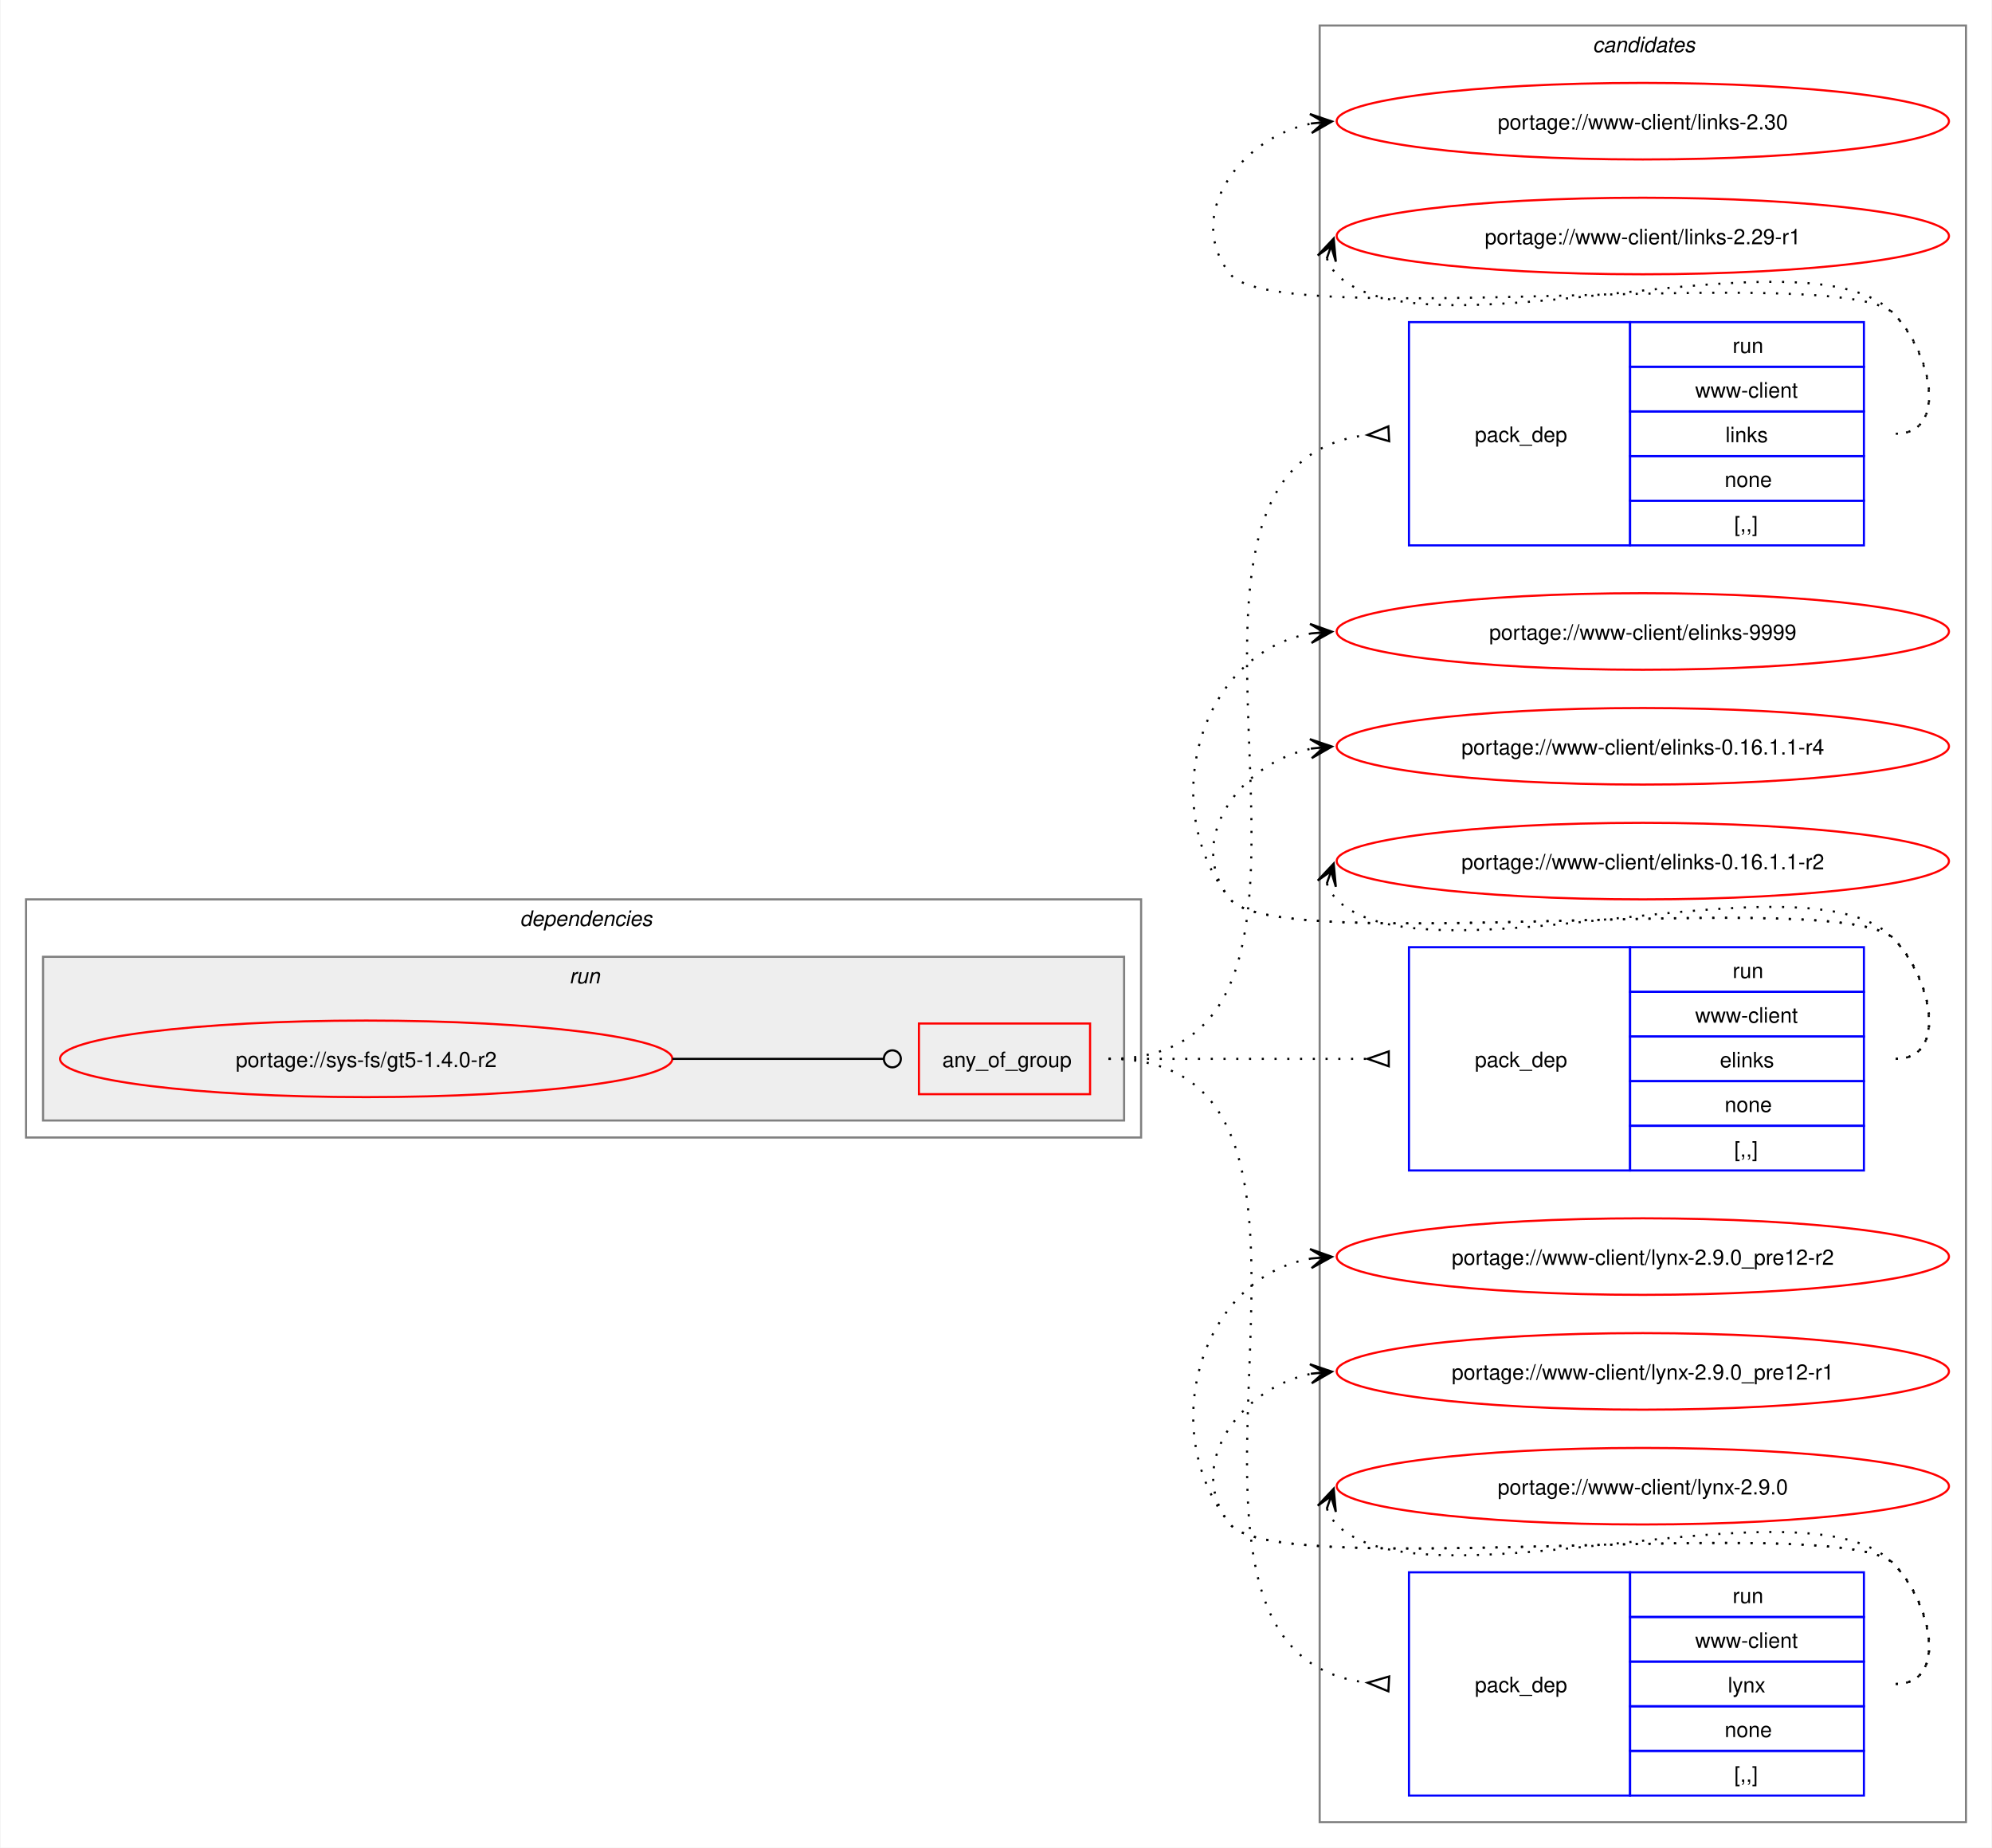
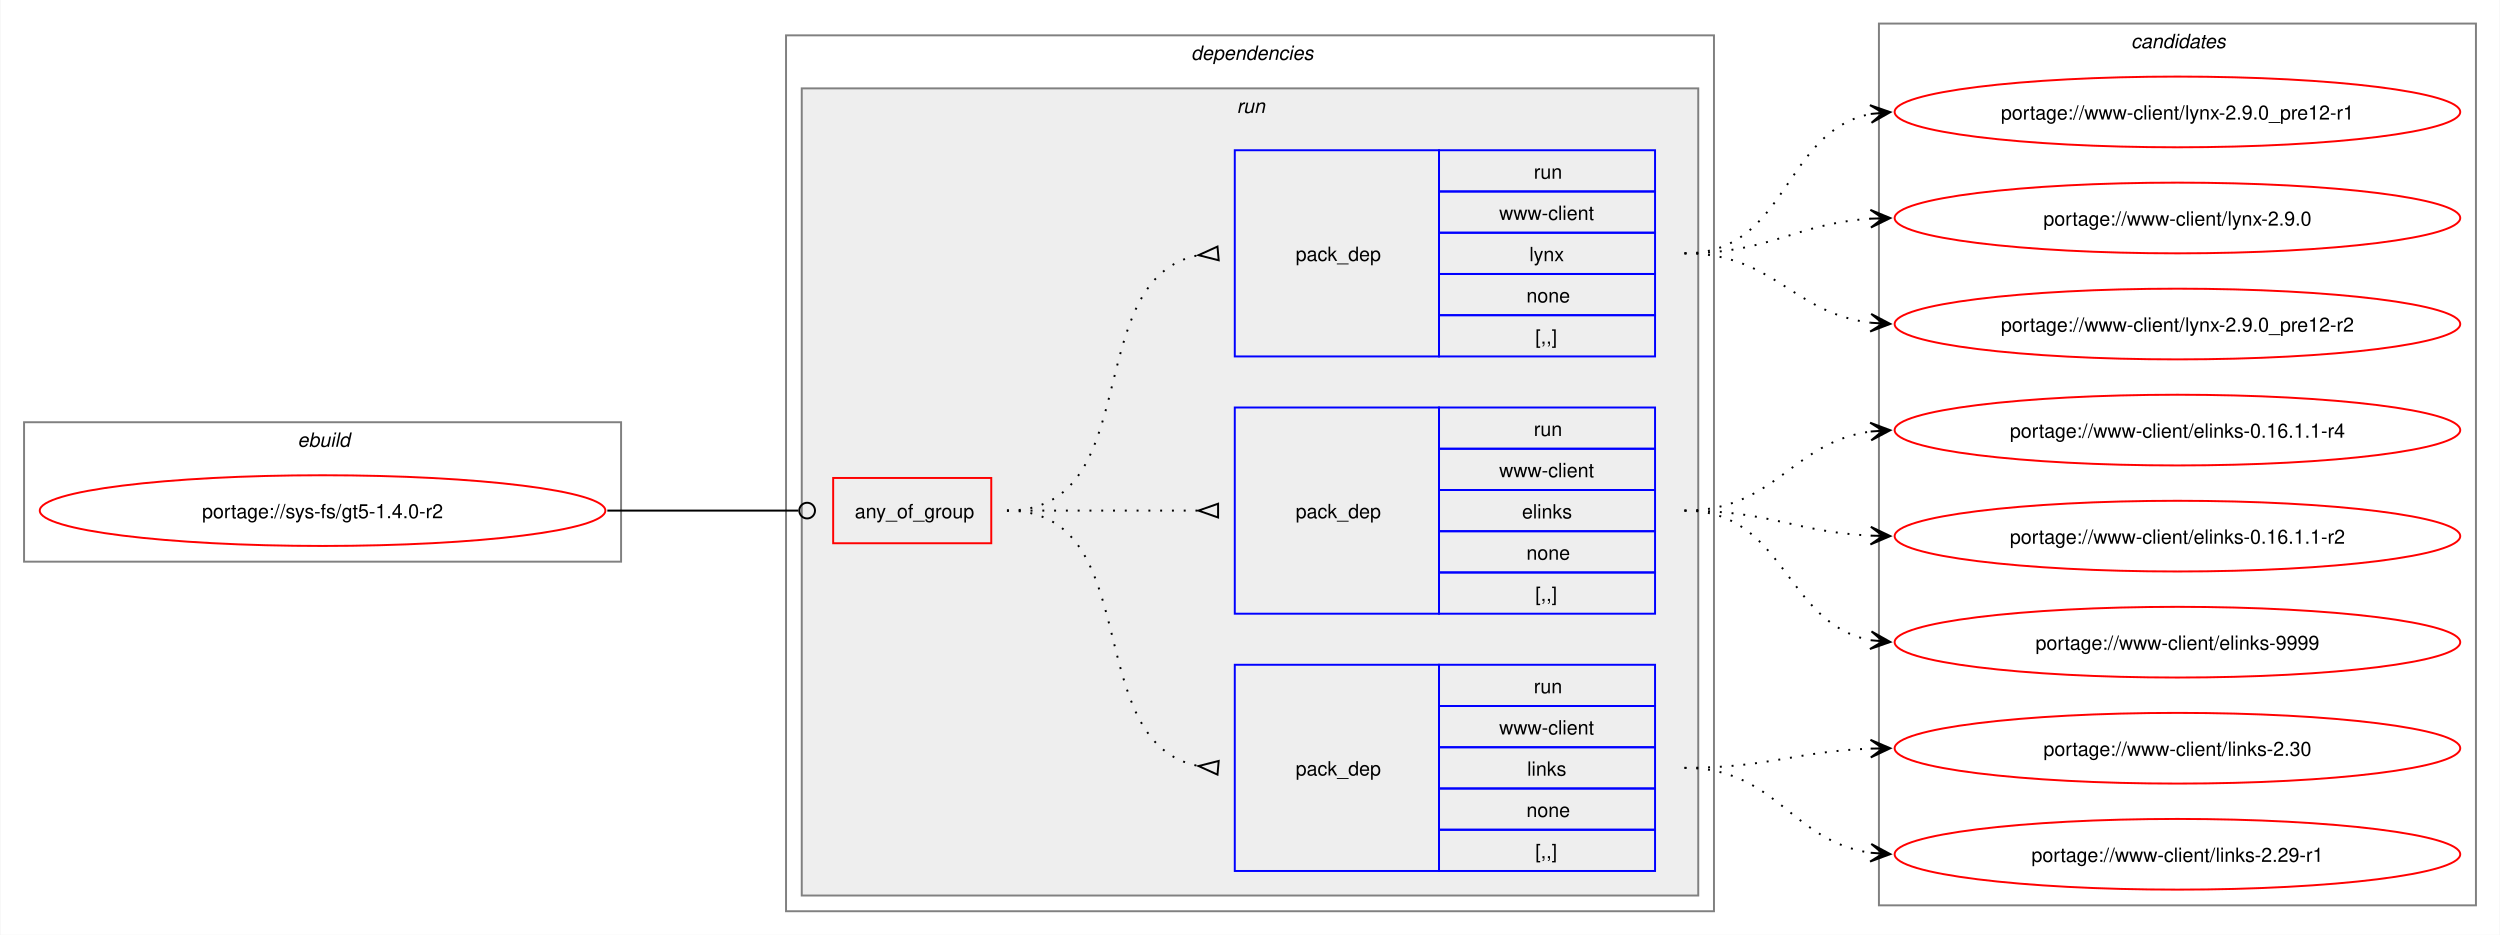
- <svg xmlns="http://www.w3.org/2000/svg" xmlns:xlink="http://www.w3.org/1999/xlink" width="937pt" height="869pt" viewBox="0.00 0.00 936.50 869.00">
-   <g id="graph0" class="graph" transform="scale(1 1) rotate(0) translate(4 865)">
-     <polygon fill="white" stroke="none" points="-4,4 -4,-865 932.5,-865 932.5,4 -4,4" />
-     <g id="clust10" class="cluster">
-       <polygon fill="none" stroke="gray" points="616.5,-8 616.5,-853 920.5,-853 920.5,-8 616.5,-8" />
-       <text text-anchor="start" x="744.88" y="-840.5" font-family="Helvetica,sans-Serif" font-style="italic" font-size="10.00">candidates</text>
+ <svg xmlns="http://www.w3.org/2000/svg" xmlns:xlink="http://www.w3.org/1999/xlink" width="1273pt" height="476pt" viewBox="0.00 0.00 1272.50 476.00">
+   <g id="graph0" class="graph" transform="scale(1 1) rotate(0) translate(4 472)">
+     <polygon fill="white" stroke="none" points="-4,4 -4,-472 1268.5,-472 1268.5,4 -4,4" />
+     <g id="clust1" class="cluster">
+       <polygon fill="none" stroke="gray" points="8,-186 8,-257 312,-257 312,-186 8,-186" />
+       <text text-anchor="start" x="147.25" y="-244.5" font-family="Helvetica,sans-Serif" font-style="italic" font-size="10.00">ebuild</text>
    </g>
    <g id="clust2" class="cluster">
-       <polygon fill="none" stroke="gray" points="8,-330 8,-442 532.5,-442 532.5,-330 8,-330" />
-       <text text-anchor="start" x="240.25" y="-429.5" font-family="Helvetica,sans-Serif" font-style="italic" font-size="10.00">dependencies</text>
+       <polygon fill="none" stroke="gray" points="396,-8 396,-454 868.5,-454 868.5,-8 396,-8" />
+       <text text-anchor="start" x="602.25" y="-441.5" font-family="Helvetica,sans-Serif" font-style="italic" font-size="10.00">dependencies</text>
    </g>
    <g id="clust5" class="cluster">
-       <polygon fill="#eeeeee" stroke="gray" points="16,-338 16,-415 524.5,-415 524.5,-338 16,-338" />
-       <text text-anchor="start" x="263.5" y="-402.5" font-family="Helvetica,sans-Serif" font-style="italic" font-size="10.00">run</text>
+       <polygon fill="#eeeeee" stroke="gray" points="404,-16 404,-427 860.5,-427 860.5,-16 404,-16" />
+       <text text-anchor="start" x="625.5" y="-414.5" font-family="Helvetica,sans-Serif" font-style="italic" font-size="10.00">run</text>
+     </g>
+     <g id="clust10" class="cluster">
+       <polygon fill="none" stroke="gray" points="952.5,-11 952.5,-460 1256.5,-460 1256.5,-11 952.5,-11" />
+       <text text-anchor="start" x="1080.88" y="-447.5" font-family="Helvetica,sans-Serif" font-style="italic" font-size="10.00">candidates</text>
    </g>
    <g id="node1" class="node">
      <g id="a_node1">
        <a xlink:href="../sys-fs/gt5-1.4.0-r2.svg" xlink:title="portage://sys-fs/gt5-1.4.0-r2">
-           <ellipse fill="none" stroke="red" cx="168" cy="-367" rx="144" ry="18" />
-           <text text-anchor="middle" x="168" y="-363.12" font-family="Helvetica,sans-Serif" font-size="10.00">portage://sys-fs/gt5-1.4.0-r2</text>
+           <ellipse fill="none" stroke="red" cx="160" cy="-212" rx="144" ry="18" />
+           <text text-anchor="middle" x="160" y="-208.12" font-family="Helvetica,sans-Serif" font-size="10.00">portage://sys-fs/gt5-1.4.0-r2</text>
        </a>
      </g>
    </g>
    <g id="node2" class="node">
-       <polygon fill="none" stroke="red" points="428,-350.38 428,-383.62 508.5,-383.62 508.5,-350.38 428,-350.38" />
-       <text text-anchor="start" x="439" y="-363.12" font-family="Helvetica,sans-Serif" font-size="10.00">any_of_group</text>
+       <polygon fill="none" stroke="red" points="420,-195.38 420,-228.62 500.5,-228.62 500.5,-195.38 420,-195.38" />
+       <text text-anchor="start" x="431" y="-208.12" font-family="Helvetica,sans-Serif" font-size="10.00">any_of_group</text>
    </g>
    <g id="edge4" class="edge">
-       <path fill="none" stroke="black" d="M312,-367C356.91,-367 370.3,-367 411.15,-367" />
-       <ellipse fill="none" stroke="black" cx="415.5" cy="-367" rx="4" ry="4" />
+       <path fill="none" stroke="black" d="M305,-212C349.09,-212 362.3,-212 402.29,-212" />
+       <ellipse fill="none" stroke="black" cx="406.75" cy="-212" rx="4" ry="4" />
    </g>
    <g id="node3" class="node">
-       <polygon fill="none" stroke="blue" points="658.5,-608.5 658.5,-713.5 762.5,-713.5 762.5,-608.5 658.5,-608.5" />
-       <text text-anchor="start" x="689.5" y="-657.12" font-family="Helvetica,sans-Serif" font-size="10.00">pack_dep</text>
-       <polygon fill="none" stroke="blue" points="762.5,-692.5 762.5,-713.5 872.5,-713.5 872.5,-692.5 762.5,-692.5" />
-       <text text-anchor="start" x="810.75" y="-699" font-family="Helvetica,sans-Serif" font-size="10.00">run</text>
-       <polygon fill="none" stroke="blue" points="762.5,-671.5 762.5,-692.5 872.5,-692.5 872.5,-671.5 762.5,-671.5" />
-       <text text-anchor="start" x="793.12" y="-678" font-family="Helvetica,sans-Serif" font-size="10.00">www-client</text>
-       <polygon fill="none" stroke="blue" points="762.5,-650.5 762.5,-671.5 872.5,-671.5 872.5,-650.5 762.5,-650.5" />
-       <text text-anchor="start" x="807.38" y="-657" font-family="Helvetica,sans-Serif" font-size="10.00">links</text>
-       <polygon fill="none" stroke="blue" points="762.5,-629.5 762.5,-650.5 872.5,-650.5 872.5,-629.5 762.5,-629.5" />
-       <text text-anchor="start" x="807" y="-636" font-family="Helvetica,sans-Serif" font-size="10.00">none</text>
-       <polygon fill="none" stroke="blue" points="762.5,-608.5 762.5,-629.5 872.5,-629.5 872.5,-608.5 762.5,-608.5" />
-       <text text-anchor="start" x="811.5" y="-615" font-family="Helvetica,sans-Serif" font-size="10.00">[,,]</text>
+       <polygon fill="none" stroke="blue" points="624.5,-28.5 624.5,-133.5 728.5,-133.5 728.5,-28.5 624.5,-28.5" />
+       <text text-anchor="start" x="655.5" y="-77.12" font-family="Helvetica,sans-Serif" font-size="10.00">pack_dep</text>
+       <polygon fill="none" stroke="blue" points="728.5,-112.5 728.5,-133.5 838.5,-133.5 838.5,-112.5 728.5,-112.5" />
+       <text text-anchor="start" x="776.75" y="-119" font-family="Helvetica,sans-Serif" font-size="10.00">run</text>
+       <polygon fill="none" stroke="blue" points="728.5,-91.5 728.5,-112.5 838.5,-112.5 838.5,-91.5 728.5,-91.5" />
+       <text text-anchor="start" x="759.12" y="-98" font-family="Helvetica,sans-Serif" font-size="10.00">www-client</text>
+       <polygon fill="none" stroke="blue" points="728.5,-70.5 728.5,-91.5 838.5,-91.5 838.5,-70.5 728.5,-70.5" />
+       <text text-anchor="start" x="773.38" y="-77" font-family="Helvetica,sans-Serif" font-size="10.00">links</text>
+       <polygon fill="none" stroke="blue" points="728.5,-49.5 728.5,-70.5 838.5,-70.5 838.5,-49.5 728.5,-49.5" />
+       <text text-anchor="start" x="773" y="-56" font-family="Helvetica,sans-Serif" font-size="10.00">none</text>
+       <polygon fill="none" stroke="blue" points="728.5,-28.5 728.5,-49.5 838.5,-49.5 838.5,-28.5 728.5,-28.5" />
+       <text text-anchor="start" x="777.5" y="-35" font-family="Helvetica,sans-Serif" font-size="10.00">[,,]</text>
    </g>
    <g id="edge1" class="edge">
-       <path fill="none" stroke="black" stroke-dasharray="1,5" d="M517.25,-367C656.89,-367 513.87,-646.26 639.15,-660.44" />
-       <polygon fill="none" stroke="black" points="648.81,-664.47 639.02,-660.43 649.19,-657.48 648.81,-664.47" />
+       <path fill="none" stroke="black" stroke-dasharray="1,5" d="M508.5,-212C580.27,-212 544.95,-93.48 606.27,-81.91" />
+       <polygon fill="none" stroke="black" points="616.31,-84.53 606.04,-81.93 615.69,-77.56 616.31,-84.53" />
    </g>
    <g id="node4" class="node">
-       <polygon fill="none" stroke="blue" points="658.5,-314.5 658.5,-419.5 762.5,-419.5 762.5,-314.5 658.5,-314.5" />
-       <text text-anchor="start" x="689.5" y="-363.12" font-family="Helvetica,sans-Serif" font-size="10.00">pack_dep</text>
-       <polygon fill="none" stroke="blue" points="762.5,-398.5 762.5,-419.5 872.5,-419.5 872.5,-398.5 762.5,-398.5" />
-       <text text-anchor="start" x="810.75" y="-405" font-family="Helvetica,sans-Serif" font-size="10.00">run</text>
-       <polygon fill="none" stroke="blue" points="762.5,-377.5 762.5,-398.5 872.5,-398.5 872.5,-377.5 762.5,-377.5" />
-       <text text-anchor="start" x="793.12" y="-384" font-family="Helvetica,sans-Serif" font-size="10.00">www-client</text>
-       <polygon fill="none" stroke="blue" points="762.5,-356.5 762.5,-377.5 872.5,-377.5 872.5,-356.5 762.5,-356.5" />
-       <text text-anchor="start" x="804.75" y="-363" font-family="Helvetica,sans-Serif" font-size="10.00">elinks</text>
-       <polygon fill="none" stroke="blue" points="762.5,-335.5 762.5,-356.5 872.5,-356.5 872.5,-335.5 762.5,-335.5" />
-       <text text-anchor="start" x="807" y="-342" font-family="Helvetica,sans-Serif" font-size="10.00">none</text>
-       <polygon fill="none" stroke="blue" points="762.5,-314.5 762.5,-335.5 872.5,-335.5 872.5,-314.5 762.5,-314.5" />
-       <text text-anchor="start" x="811.5" y="-321" font-family="Helvetica,sans-Serif" font-size="10.00">[,,]</text>
+       <polygon fill="none" stroke="blue" points="624.5,-159.5 624.5,-264.5 728.5,-264.5 728.5,-159.5 624.5,-159.5" />
+       <text text-anchor="start" x="655.5" y="-208.12" font-family="Helvetica,sans-Serif" font-size="10.00">pack_dep</text>
+       <polygon fill="none" stroke="blue" points="728.5,-243.5 728.5,-264.5 838.5,-264.5 838.5,-243.5 728.5,-243.5" />
+       <text text-anchor="start" x="776.75" y="-250" font-family="Helvetica,sans-Serif" font-size="10.00">run</text>
+       <polygon fill="none" stroke="blue" points="728.5,-222.5 728.5,-243.5 838.5,-243.5 838.5,-222.5 728.5,-222.5" />
+       <text text-anchor="start" x="759.12" y="-229" font-family="Helvetica,sans-Serif" font-size="10.00">www-client</text>
+       <polygon fill="none" stroke="blue" points="728.5,-201.5 728.5,-222.5 838.5,-222.5 838.5,-201.5 728.5,-201.5" />
+       <text text-anchor="start" x="770.75" y="-208" font-family="Helvetica,sans-Serif" font-size="10.00">elinks</text>
+       <polygon fill="none" stroke="blue" points="728.5,-180.5 728.5,-201.5 838.5,-201.5 838.5,-180.5 728.5,-180.5" />
+       <text text-anchor="start" x="773" y="-187" font-family="Helvetica,sans-Serif" font-size="10.00">none</text>
+       <polygon fill="none" stroke="blue" points="728.5,-159.5 728.5,-180.5 838.5,-180.5 838.5,-159.5 728.5,-159.5" />
+       <text text-anchor="start" x="777.5" y="-166" font-family="Helvetica,sans-Serif" font-size="10.00">[,,]</text>
    </g>
    <g id="edge2" class="edge">
-       <path fill="none" stroke="black" stroke-dasharray="1,5" d="M517.25,-367C572.35,-367 588.71,-367 638.97,-367" />
-       <polygon fill="none" stroke="black" points="649,-370.5 639,-367 649,-363.5 649,-370.5" />
+       <path fill="none" stroke="black" stroke-dasharray="1,5" d="M508.5,-212C552.84,-212 566.46,-212 606.13,-212" />
+       <polygon fill="none" stroke="black" points="616,-215.5 606,-212 616,-208.5 616,-215.5" />
    </g>
    <g id="node5" class="node">
-       <polygon fill="none" stroke="blue" points="658.5,-20.5 658.5,-125.5 762.5,-125.5 762.5,-20.5 658.5,-20.5" />
-       <text text-anchor="start" x="689.5" y="-69.12" font-family="Helvetica,sans-Serif" font-size="10.00">pack_dep</text>
-       <polygon fill="none" stroke="blue" points="762.5,-104.5 762.5,-125.5 872.5,-125.5 872.5,-104.5 762.5,-104.5" />
-       <text text-anchor="start" x="810.75" y="-111" font-family="Helvetica,sans-Serif" font-size="10.00">run</text>
-       <polygon fill="none" stroke="blue" points="762.5,-83.5 762.5,-104.5 872.5,-104.5 872.5,-83.5 762.5,-83.5" />
-       <text text-anchor="start" x="793.12" y="-90" font-family="Helvetica,sans-Serif" font-size="10.00">www-client</text>
-       <polygon fill="none" stroke="blue" points="762.5,-62.5 762.5,-83.5 872.5,-83.5 872.5,-62.5 762.5,-62.5" />
-       <text text-anchor="start" x="808.5" y="-69" font-family="Helvetica,sans-Serif" font-size="10.00">lynx</text>
-       <polygon fill="none" stroke="blue" points="762.5,-41.5 762.5,-62.5 872.5,-62.5 872.5,-41.5 762.5,-41.5" />
-       <text text-anchor="start" x="807" y="-48" font-family="Helvetica,sans-Serif" font-size="10.00">none</text>
-       <polygon fill="none" stroke="blue" points="762.5,-20.5 762.5,-41.5 872.5,-41.5 872.5,-20.5 762.5,-20.5" />
-       <text text-anchor="start" x="811.5" y="-27" font-family="Helvetica,sans-Serif" font-size="10.00">[,,]</text>
+       <polygon fill="none" stroke="blue" points="624.5,-290.5 624.5,-395.5 728.5,-395.5 728.5,-290.5 624.5,-290.5" />
+       <text text-anchor="start" x="655.5" y="-339.12" font-family="Helvetica,sans-Serif" font-size="10.00">pack_dep</text>
+       <polygon fill="none" stroke="blue" points="728.5,-374.5 728.5,-395.5 838.5,-395.5 838.5,-374.5 728.5,-374.5" />
+       <text text-anchor="start" x="776.75" y="-381" font-family="Helvetica,sans-Serif" font-size="10.00">run</text>
+       <polygon fill="none" stroke="blue" points="728.5,-353.5 728.5,-374.5 838.5,-374.5 838.5,-353.5 728.5,-353.5" />
+       <text text-anchor="start" x="759.12" y="-360" font-family="Helvetica,sans-Serif" font-size="10.00">www-client</text>
+       <polygon fill="none" stroke="blue" points="728.5,-332.5 728.5,-353.5 838.5,-353.5 838.5,-332.5 728.5,-332.5" />
+       <text text-anchor="start" x="774.5" y="-339" font-family="Helvetica,sans-Serif" font-size="10.00">lynx</text>
+       <polygon fill="none" stroke="blue" points="728.5,-311.5 728.5,-332.5 838.5,-332.5 838.5,-311.5 728.5,-311.5" />
+       <text text-anchor="start" x="773" y="-318" font-family="Helvetica,sans-Serif" font-size="10.00">none</text>
+       <polygon fill="none" stroke="blue" points="728.5,-290.5 728.5,-311.5 838.5,-311.5 838.5,-290.5 728.5,-290.5" />
+       <text text-anchor="start" x="777.5" y="-297" font-family="Helvetica,sans-Serif" font-size="10.00">[,,]</text>
    </g>
    <g id="edge3" class="edge">
-       <path fill="none" stroke="black" stroke-dasharray="1,5" d="M517.25,-367C656.89,-367 513.87,-87.74 639.15,-73.56" />
-       <polygon fill="none" stroke="black" points="649.19,-76.52 639.02,-73.57 648.81,-69.53 649.19,-76.52" />
+       <path fill="none" stroke="black" stroke-dasharray="1,5" d="M508.5,-212C580.27,-212 544.95,-330.52 606.27,-342.09" />
+       <polygon fill="none" stroke="black" points="615.69,-346.44 606.04,-342.07 616.31,-339.47 615.69,-346.44" />
    </g>
    <g id="node6" class="node">
      <g id="a_node6">
        <a xlink:href="../www-client/links-2.30.svg" xlink:title="portage://www-client/links-2.30">
-           <ellipse fill="none" stroke="red" cx="768.5" cy="-808" rx="144" ry="18" />
-           <text text-anchor="middle" x="768.5" y="-804.12" font-family="Helvetica,sans-Serif" font-size="10.00">portage://www-client/links-2.30</text>
+           <ellipse fill="none" stroke="red" cx="1104.5" cy="-91" rx="144" ry="18" />
+           <text text-anchor="middle" x="1104.5" y="-87.12" font-family="Helvetica,sans-Serif" font-size="10.00">portage://www-client/links-2.30</text>
        </a>
      </g>
    </g>
    <g id="edge5" class="edge">
-       <path fill="none" stroke="black" stroke-dasharray="1,5" d="M887.5,-661C912.62,-661 904.1,-699.59 886.5,-717.5 862.16,-742.27 596.33,-708.99 574.5,-736 552.45,-763.28 578.82,-800.25 612.77,-806.94" />
-       <polygon fill="black" stroke="black" points="622.29,-807.88 611.89,-811.38 618.52,-807.51 612.34,-806.9 612.34,-806.9 612.34,-806.9 618.52,-807.51 612.78,-802.42 622.29,-807.88" />
+       <path fill="none" stroke="black" stroke-dasharray="1,5" d="M853.5,-81C896.94,-81 910.07,-89.43 948.54,-90.81" />
+       <polygon fill="black" stroke="black" points="958.28,-90.98 948.2,-95.3 954.5,-90.91 948.28,-90.8 948.28,-90.8 948.28,-90.8 954.5,-90.91 948.36,-86.31 958.28,-90.98" />
    </g>
    <g id="node7" class="node">
      <g id="a_node7">
        <a xlink:href="../www-client/links-2.29-r1.svg" xlink:title="portage://www-client/links-2.29-r1">
-           <ellipse fill="none" stroke="red" cx="768.5" cy="-754" rx="144" ry="18" />
-           <text text-anchor="middle" x="768.5" y="-750.12" font-family="Helvetica,sans-Serif" font-size="10.00">portage://www-client/links-2.29-r1</text>
+           <ellipse fill="none" stroke="red" cx="1104.5" cy="-37" rx="144" ry="18" />
+           <text text-anchor="middle" x="1104.5" y="-33.12" font-family="Helvetica,sans-Serif" font-size="10.00">portage://www-client/links-2.29-r1</text>
        </a>
      </g>
    </g>
    <g id="edge6" class="edge">
-       <path fill="none" stroke="black" stroke-dasharray="1,5" d="M619.87,-743.45C620.9,-740.7 622.57,-737.96 624.5,-736 665.46,-694.42 846.33,-759.85 886.5,-717.5 903.78,-699.28 912.62,-661 887.5,-661" />
-       <polygon fill="black" stroke="black" points="623.1,-752.85 615.59,-744.86 621.87,-749.27 619.84,-743.39 619.84,-743.39 619.84,-743.39 621.87,-749.27 624.1,-741.93 623.1,-752.85" />
+       <path fill="none" stroke="black" stroke-dasharray="1,5" d="M853.5,-81C900.52,-81 907.58,-43.61 948.36,-37.76" />
+       <polygon fill="black" stroke="black" points="958.28,-37.08 948.62,-42.26 954.51,-37.34 948.31,-37.77 948.31,-37.77 948.31,-37.77 954.51,-37.34 948,-33.28 958.28,-37.08" />
    </g>
    <g id="node8" class="node">
      <g id="a_node8">
        <a xlink:href="../www-client/elinks-9999.svg" xlink:title="portage://www-client/elinks-9999">
-           <ellipse fill="none" stroke="red" cx="768.5" cy="-568" rx="144" ry="18" />
-           <text text-anchor="middle" x="768.5" y="-564.12" font-family="Helvetica,sans-Serif" font-size="10.00">portage://www-client/elinks-9999</text>
+           <ellipse fill="none" stroke="red" cx="1104.5" cy="-145" rx="144" ry="18" />
+           <text text-anchor="middle" x="1104.5" y="-141.12" font-family="Helvetica,sans-Serif" font-size="10.00">portage://www-client/elinks-9999</text>
        </a>
      </g>
    </g>
    <g id="edge7" class="edge">
-       <path fill="none" stroke="black" stroke-dasharray="1,5" d="M887.5,-367C912.62,-367 904.1,-405.59 886.5,-423.5 862.16,-448.27 596.33,-414.99 574.5,-442 539.09,-485.81 560.33,-558.22 612.63,-567.1" />
-       <polygon fill="black" stroke="black" points="622.29,-567.9 611.95,-571.56 618.52,-567.59 612.32,-567.07 612.32,-567.07 612.32,-567.07 618.52,-567.59 612.69,-562.59 622.29,-567.9" />
+       <path fill="none" stroke="black" stroke-dasharray="1,5" d="M853.5,-212C905.21,-212 904.24,-154.33 948.33,-146" />
+       <polygon fill="black" stroke="black" points="958.29,-145.11 948.73,-150.48 954.52,-145.45 948.33,-146 948.33,-146 948.33,-146 954.52,-145.45 947.93,-141.52 958.29,-145.11" />
    </g>
    <g id="node9" class="node">
      <g id="a_node9">
        <a xlink:href="../www-client/elinks-0.16.1.1-r4.svg" xlink:title="portage://www-client/elinks-0.16.1.1-r4">
-           <ellipse fill="none" stroke="red" cx="768.5" cy="-514" rx="144" ry="18" />
-           <text text-anchor="middle" x="768.5" y="-510.12" font-family="Helvetica,sans-Serif" font-size="10.00">portage://www-client/elinks-0.16.1.1-r4</text>
+           <ellipse fill="none" stroke="red" cx="1104.5" cy="-253" rx="144" ry="18" />
+           <text text-anchor="middle" x="1104.5" y="-249.12" font-family="Helvetica,sans-Serif" font-size="10.00">portage://www-client/elinks-0.16.1.1-r4</text>
        </a>
      </g>
    </g>
    <g id="edge8" class="edge">
-       <path fill="none" stroke="black" stroke-dasharray="1,5" d="M887.5,-367C912.62,-367 904.1,-405.59 886.5,-423.5 862.16,-448.27 596.33,-414.99 574.5,-442 552.45,-469.28 578.82,-506.25 612.77,-512.94" />
-       <polygon fill="black" stroke="black" points="622.29,-513.88 611.89,-517.38 618.52,-513.51 612.34,-512.9 612.34,-512.9 612.34,-512.9 618.52,-513.51 612.78,-508.42 622.29,-513.88" />
+       <path fill="none" stroke="black" stroke-dasharray="1,5" d="M853.5,-212C900.07,-212 907.93,-246.84 948.45,-252.29" />
+       <polygon fill="black" stroke="black" points="958.28,-252.92 948.02,-256.77 954.51,-252.68 948.3,-252.28 948.3,-252.28 948.3,-252.28 954.51,-252.68 948.59,-247.79 958.28,-252.92" />
    </g>
    <g id="node10" class="node">
      <g id="a_node10">
        <a xlink:href="../www-client/elinks-0.16.1.1-r2.svg" xlink:title="portage://www-client/elinks-0.16.1.1-r2">
-           <ellipse fill="none" stroke="red" cx="768.5" cy="-460" rx="144" ry="18" />
-           <text text-anchor="middle" x="768.5" y="-456.12" font-family="Helvetica,sans-Serif" font-size="10.00">portage://www-client/elinks-0.16.1.1-r2</text>
+           <ellipse fill="none" stroke="red" cx="1104.5" cy="-199" rx="144" ry="18" />
+           <text text-anchor="middle" x="1104.5" y="-195.12" font-family="Helvetica,sans-Serif" font-size="10.00">portage://www-client/elinks-0.16.1.1-r2</text>
        </a>
      </g>
    </g>
    <g id="edge9" class="edge">
-       <path fill="none" stroke="black" stroke-dasharray="1,5" d="M619.87,-449.45C620.9,-446.7 622.57,-443.96 624.5,-442 665.46,-400.42 846.33,-465.85 886.5,-423.5 903.78,-405.28 912.62,-367 887.5,-367" />
-       <polygon fill="black" stroke="black" points="623.1,-458.85 615.59,-450.86 621.87,-455.27 619.84,-449.39 619.84,-449.39 619.84,-449.39 621.87,-455.27 624.1,-447.93 623.1,-458.85" />
+       <path fill="none" stroke="black" stroke-dasharray="1,5" d="M853.5,-212C897.07,-212 909.97,-201.05 948.51,-199.25" />
+       <polygon fill="black" stroke="black" points="958.28,-199.03 948.39,-203.75 954.5,-199.11 948.28,-199.25 948.28,-199.25 948.28,-199.25 954.5,-199.11 948.18,-194.75 958.28,-199.03" />
    </g>
    <g id="node11" class="node">
      <g id="a_node11">
        <a xlink:href="../www-client/lynx-2.9.0_pre12-r2.svg" xlink:title="portage://www-client/lynx-2.9.0_pre12-r2">
-           <ellipse fill="none" stroke="red" cx="768.5" cy="-274" rx="144" ry="18" />
-           <text text-anchor="middle" x="768.5" y="-270.12" font-family="Helvetica,sans-Serif" font-size="10.00">portage://www-client/lynx-2.9.0_pre12-r2</text>
+           <ellipse fill="none" stroke="red" cx="1104.5" cy="-307" rx="144" ry="18" />
+           <text text-anchor="middle" x="1104.5" y="-303.12" font-family="Helvetica,sans-Serif" font-size="10.00">portage://www-client/lynx-2.9.0_pre12-r2</text>
        </a>
      </g>
    </g>
    <g id="edge10" class="edge">
-       <path fill="none" stroke="black" stroke-dasharray="1,5" d="M887.5,-73C912.62,-73 904.1,-111.59 886.5,-129.5 862.16,-154.27 596.33,-120.99 574.5,-148 539.09,-191.81 560.33,-264.22 612.63,-273.1" />
-       <polygon fill="black" stroke="black" points="622.29,-273.9 611.95,-277.56 618.52,-273.59 612.32,-273.07 612.32,-273.07 612.32,-273.07 618.52,-273.59 612.69,-268.59 622.29,-273.9" />
+       <path fill="none" stroke="black" stroke-dasharray="1,5" d="M853.5,-343C899.27,-343 908.43,-312.53 948.34,-307.66" />
+       <polygon fill="black" stroke="black" points="958.28,-307.07 948.56,-312.15 954.51,-307.29 948.3,-307.66 948.3,-307.66 948.3,-307.66 954.51,-307.29 948.04,-303.17 958.28,-307.07" />
    </g>
    <g id="node12" class="node">
      <g id="a_node12">
        <a xlink:href="../www-client/lynx-2.9.0_pre12-r1.svg" xlink:title="portage://www-client/lynx-2.9.0_pre12-r1">
-           <ellipse fill="none" stroke="red" cx="768.5" cy="-220" rx="144" ry="18" />
-           <text text-anchor="middle" x="768.5" y="-216.12" font-family="Helvetica,sans-Serif" font-size="10.00">portage://www-client/lynx-2.9.0_pre12-r1</text>
+           <ellipse fill="none" stroke="red" cx="1104.5" cy="-415" rx="144" ry="18" />
+           <text text-anchor="middle" x="1104.5" y="-411.12" font-family="Helvetica,sans-Serif" font-size="10.00">portage://www-client/lynx-2.9.0_pre12-r1</text>
        </a>
      </g>
    </g>
    <g id="edge11" class="edge">
-       <path fill="none" stroke="black" stroke-dasharray="1,5" d="M887.5,-73C912.62,-73 904.1,-111.59 886.5,-129.5 862.16,-154.27 596.33,-120.99 574.5,-148 552.45,-175.28 578.82,-212.25 612.77,-218.94" />
-       <polygon fill="black" stroke="black" points="622.29,-219.88 611.89,-223.38 618.52,-219.51 612.34,-218.9 612.34,-218.9 612.34,-218.9 618.52,-219.51 612.78,-214.42 622.29,-219.88" />
+       <path fill="none" stroke="black" stroke-dasharray="1,5" d="M853.5,-343C906.45,-343 903.34,-405.23 948.4,-413.98" />
+       <polygon fill="black" stroke="black" points="958.29,-414.89 947.92,-418.46 954.52,-414.54 948.33,-413.98 948.33,-413.98 948.33,-413.98 954.52,-414.54 948.74,-409.49 958.29,-414.89" />
    </g>
    <g id="node13" class="node">
      <g id="a_node13">
        <a xlink:href="../www-client/lynx-2.9.0.svg" xlink:title="portage://www-client/lynx-2.9.0">
-           <ellipse fill="none" stroke="red" cx="768.5" cy="-166" rx="144" ry="18" />
-           <text text-anchor="middle" x="768.5" y="-162.12" font-family="Helvetica,sans-Serif" font-size="10.00">portage://www-client/lynx-2.9.0</text>
+           <ellipse fill="none" stroke="red" cx="1104.5" cy="-361" rx="144" ry="18" />
+           <text text-anchor="middle" x="1104.5" y="-357.12" font-family="Helvetica,sans-Serif" font-size="10.00">portage://www-client/lynx-2.9.0</text>
        </a>
      </g>
    </g>
    <g id="edge12" class="edge">
-       <path fill="none" stroke="black" stroke-dasharray="1,5" d="M619.87,-155.45C620.9,-152.7 622.57,-149.96 624.5,-148 665.46,-106.42 846.33,-171.85 886.5,-129.5 903.78,-111.28 912.62,-73 887.5,-73" />
-       <polygon fill="black" stroke="black" points="623.1,-164.85 615.59,-156.86 621.87,-161.27 619.84,-155.39 619.84,-155.39 619.84,-155.39 621.87,-161.27 624.1,-153.93 623.1,-164.85" />
+       <path fill="none" stroke="black" stroke-dasharray="1,5" d="M853.5,-343C897.37,-343 909.75,-358.17 948.45,-360.66" />
+       <polygon fill="black" stroke="black" points="958.28,-360.96 948.15,-365.15 954.5,-360.84 948.29,-360.65 948.29,-360.65 948.29,-360.65 954.5,-360.84 948.43,-356.15 958.28,-360.96" />
    </g>
  </g>
</svg>
